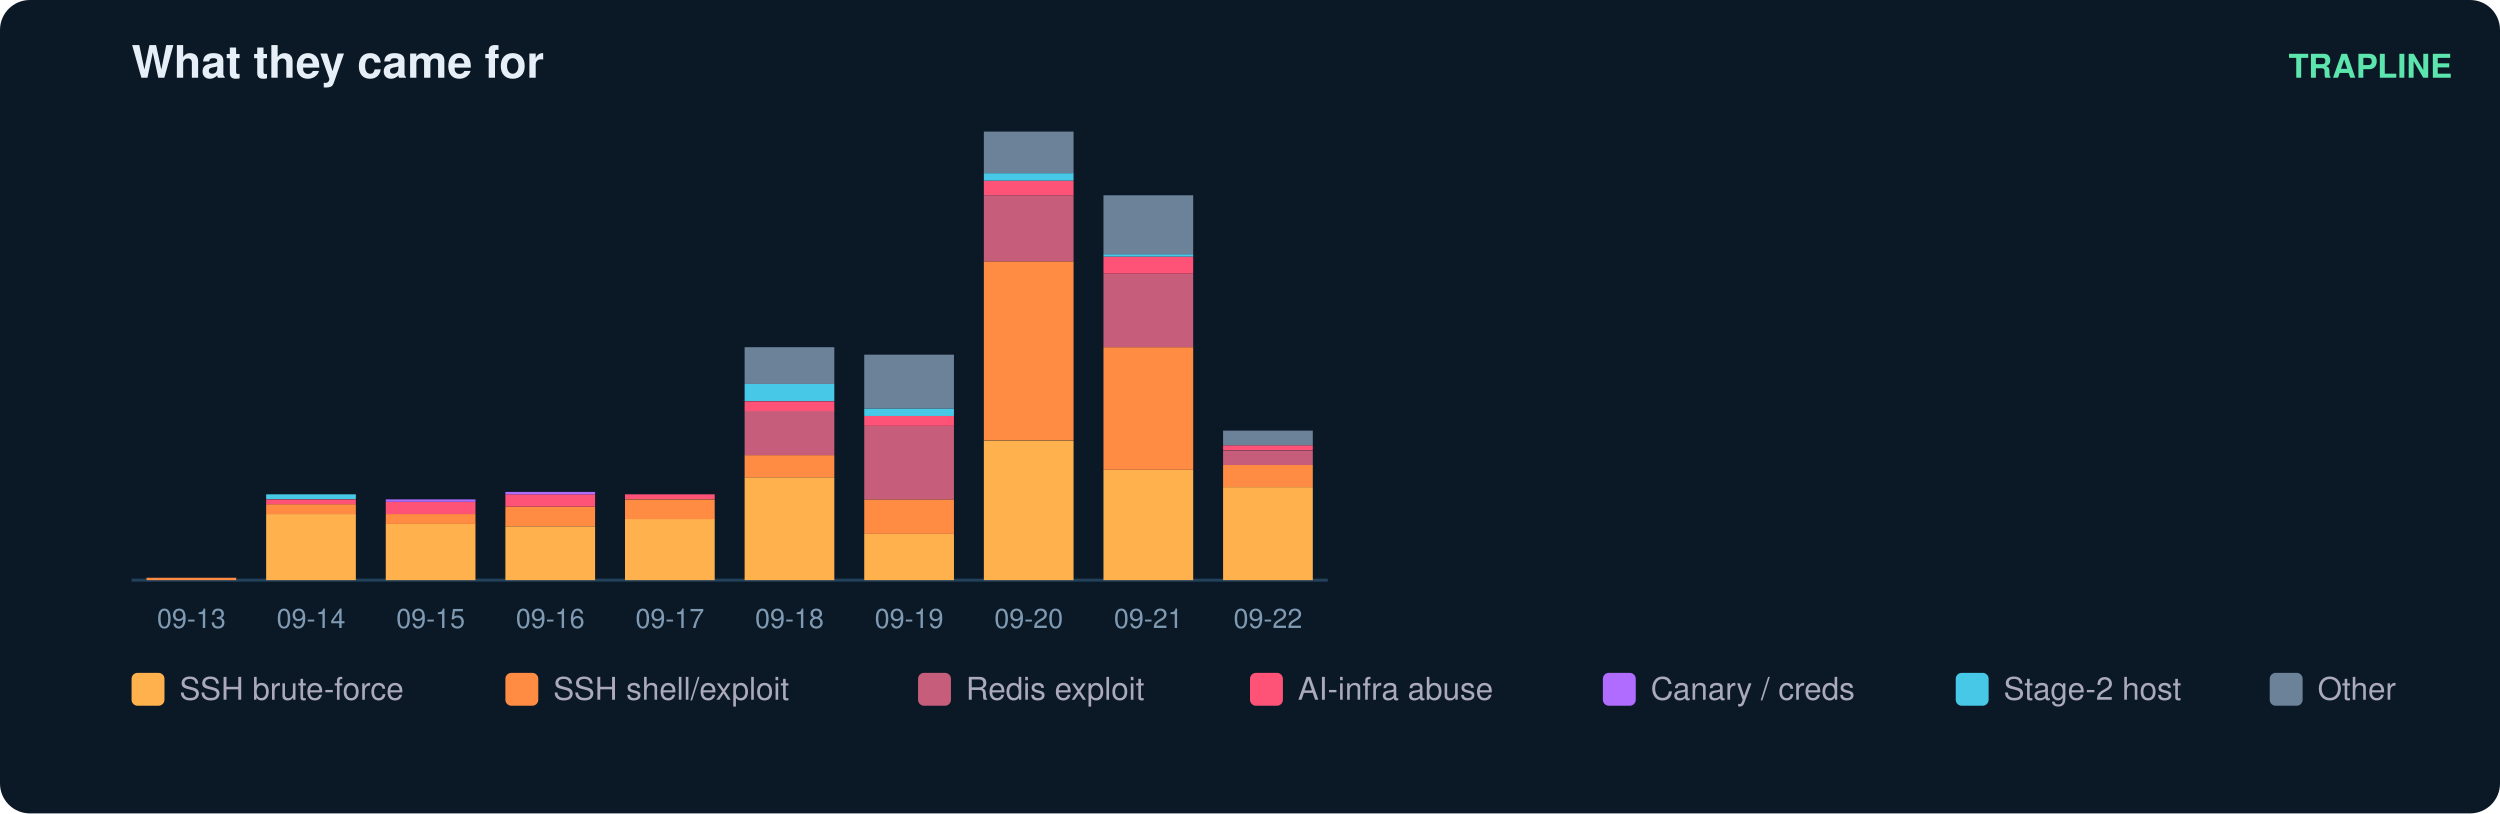
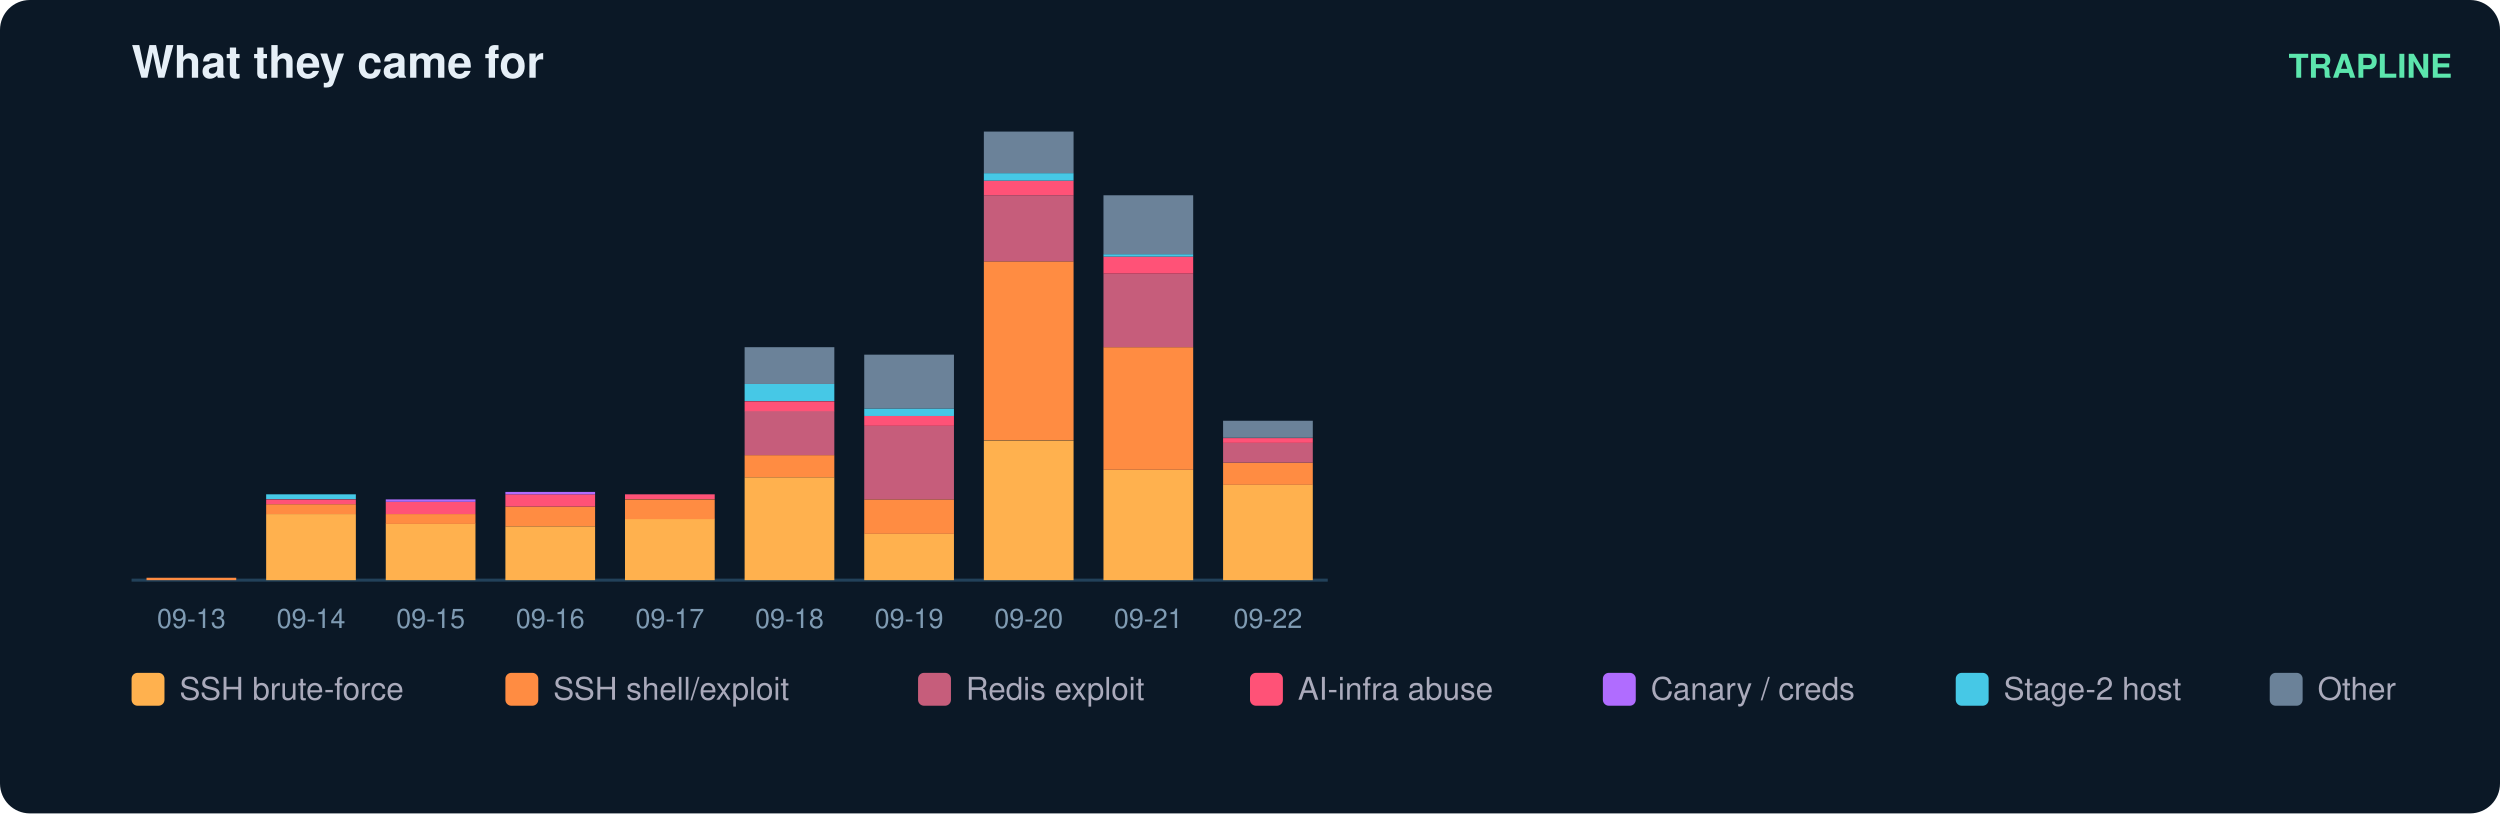
<svg xmlns="http://www.w3.org/2000/svg" width="836" height="272" viewBox="0 0 836 272" font-family="ui-sans-serif,Segoe UI,Helvetica,Arial">
  <rect width="836" height="272" rx="10" fill="#0b1826" />
  <text x="44" y="26" fill="#e6eff7" font-size="15" font-weight="700">What they came for</text>
  <text x="820" y="26" fill="#5ce6ad" font-size="11" text-anchor="end" font-weight="600">TRAPLINE</text>
  <line x1="44" y1="194" x2="444" y2="194" stroke="#22415a" />
  <rect x="49" y="193.2" width="30" height="0.8" fill="#ff8c42" />
  <text x="64.0" y="210.0" fill="#7f9bb3" font-size="9" text-anchor="middle">09-13</text>
  <rect x="89" y="171.9" width="30" height="22.1" fill="#ffb14e" />
  <rect x="89" y="168.6" width="30" height="3.3" fill="#ff8c42" />
  <rect x="89" y="167.0" width="30" height="1.6" fill="#ff5277" />
  <rect x="89" y="165.3" width="30" height="1.6" fill="#46c8e6" />
  <text x="104.0" y="210.0" fill="#7f9bb3" font-size="9" text-anchor="middle">09-14</text>
  <rect x="129" y="175.1" width="30" height="18.9" fill="#ffb14e" />
  <rect x="129" y="171.9" width="30" height="3.3" fill="#ff8c42" />
  <rect x="129" y="167.8" width="30" height="4.1" fill="#ff5277" />
  <rect x="129" y="167.0" width="30" height="0.8" fill="#b06cff" />
  <text x="144.0" y="210.0" fill="#7f9bb3" font-size="9" text-anchor="middle">09-15</text>
  <rect x="169" y="176.0" width="30" height="18.0" fill="#ffb14e" />
  <rect x="169" y="169.4" width="30" height="6.6" fill="#ff8c42" />
  <rect x="169" y="165.3" width="30" height="4.1" fill="#ff5277" />
  <rect x="169" y="164.5" width="30" height="0.8" fill="#b06cff" />
  <text x="184.0" y="210.0" fill="#7f9bb3" font-size="9" text-anchor="middle">09-16</text>
  <rect x="209" y="173.5" width="30" height="20.5" fill="#ffb14e" />
  <rect x="209" y="167.0" width="30" height="6.6" fill="#ff8c42" />
  <rect x="209" y="165.3" width="30" height="1.6" fill="#ff5277" />
  <text x="224.0" y="210.0" fill="#7f9bb3" font-size="9" text-anchor="middle">09-17</text>
  <rect x="249" y="159.6" width="30" height="34.4" fill="#ffb14e" />
  <rect x="249" y="152.2" width="30" height="7.4" fill="#ff8c42" />
  <rect x="249" y="137.4" width="30" height="14.8" fill="#c65d7b" />
  <rect x="249" y="134.2" width="30" height="3.3" fill="#ff5277" />
  <rect x="249" y="128.4" width="30" height="5.7" fill="#46c8e6" />
  <rect x="249" y="116.1" width="30" height="12.3" fill="#6b8299" />
  <text x="264.0" y="210.0" fill="#7f9bb3" font-size="9" text-anchor="middle">09-18</text>
  <rect x="289" y="178.4" width="30" height="15.6" fill="#ffb14e" />
  <rect x="289" y="167.0" width="30" height="11.5" fill="#ff8c42" />
  <rect x="289" y="142.4" width="30" height="24.6" fill="#c65d7b" />
  <rect x="289" y="139.1" width="30" height="3.3" fill="#ff5277" />
  <rect x="289" y="136.6" width="30" height="2.5" fill="#46c8e6" />
  <rect x="289" y="118.6" width="30" height="18.0" fill="#6b8299" />
  <text x="304.0" y="210.0" fill="#7f9bb3" font-size="9" text-anchor="middle">09-19</text>
  <rect x="329" y="147.3" width="30" height="46.7" fill="#ffb14e" />
  <rect x="329" y="87.4" width="30" height="59.8" fill="#ff8c42" />
  <rect x="329" y="65.3" width="30" height="22.1" fill="#c65d7b" />
  <rect x="329" y="60.4" width="30" height="4.9" fill="#ff5277" />
  <rect x="329" y="57.9" width="30" height="2.5" fill="#46c8e6" />
  <rect x="329" y="44.0" width="30" height="13.9" fill="#6b8299" />
  <text x="344.0" y="210.0" fill="#7f9bb3" font-size="9" text-anchor="middle">09-20</text>
  <rect x="369" y="157.1" width="30" height="36.9" fill="#ffb14e" />
  <rect x="369" y="116.1" width="30" height="41.0" fill="#ff8c42" />
  <rect x="369" y="91.5" width="30" height="24.6" fill="#c65d7b" />
  <rect x="369" y="85.8" width="30" height="5.7" fill="#ff5277" />
  <rect x="369" y="85.0" width="30" height="0.8" fill="#46c8e6" />
  <rect x="369" y="65.3" width="30" height="19.7" fill="#6b8299" />
  <text x="384.0" y="210.0" fill="#7f9bb3" font-size="9" text-anchor="middle">09-21</text>
-   <rect x="409" y="162.9" width="30" height="31.1" fill="#ffb14e" />
-   <rect x="409" y="155.5" width="30" height="7.4" fill="#ff8c42" />
-   <rect x="409" y="150.6" width="30" height="4.9" fill="#c65d7b" />
-   <rect x="409" y="148.9" width="30" height="1.6" fill="#ff5277" />
-   <rect x="409" y="144.0" width="30" height="4.9" fill="#6b8299" />
+   <rect x="409" y="162.0" width="30" height="32.0" fill="#ffb14e" />
+   <rect x="409" y="154.7" width="30" height="7.4" fill="#ff8c42" />
+   <rect x="409" y="148.1" width="30" height="6.6" fill="#c65d7b" />
+   <rect x="409" y="146.5" width="30" height="1.6" fill="#ff5277" />
+   <rect x="409" y="140.7" width="30" height="5.7" fill="#6b8299" />
  <text x="424.0" y="210.0" fill="#7f9bb3" font-size="9" text-anchor="middle">09-22</text>
  <rect x="44" y="225" width="11" height="11" rx="2" fill="#ffb14e" />
  <text x="60" y="234" fill="#aab" font-size="10.5">SSH brute-force</text>
  <rect x="169" y="225" width="11" height="11" rx="2" fill="#ff8c42" />
  <text x="185" y="234" fill="#aab" font-size="10.5">SSH shell/exploit</text>
  <rect x="307" y="225" width="11" height="11" rx="2" fill="#c65d7b" />
  <text x="323" y="234" fill="#aab" font-size="10.5">Redis exploit</text>
  <rect x="418" y="225" width="11" height="11" rx="2" fill="#ff5277" />
  <text x="434" y="234" fill="#aab" font-size="10.5">AI-infra abuse</text>
  <rect x="536" y="225" width="11" height="11" rx="2" fill="#b06cff" />
  <text x="552" y="234" fill="#aab" font-size="10.5">Canary / creds</text>
  <rect x="654" y="225" width="11" height="11" rx="2" fill="#46c8e6" />
  <text x="670" y="234" fill="#aab" font-size="10.5">Stage-2 host</text>
  <rect x="759" y="225" width="11" height="11" rx="2" fill="#6b8299" />
  <text x="775" y="234" fill="#aab" font-size="10.5">Other</text>
</svg>
